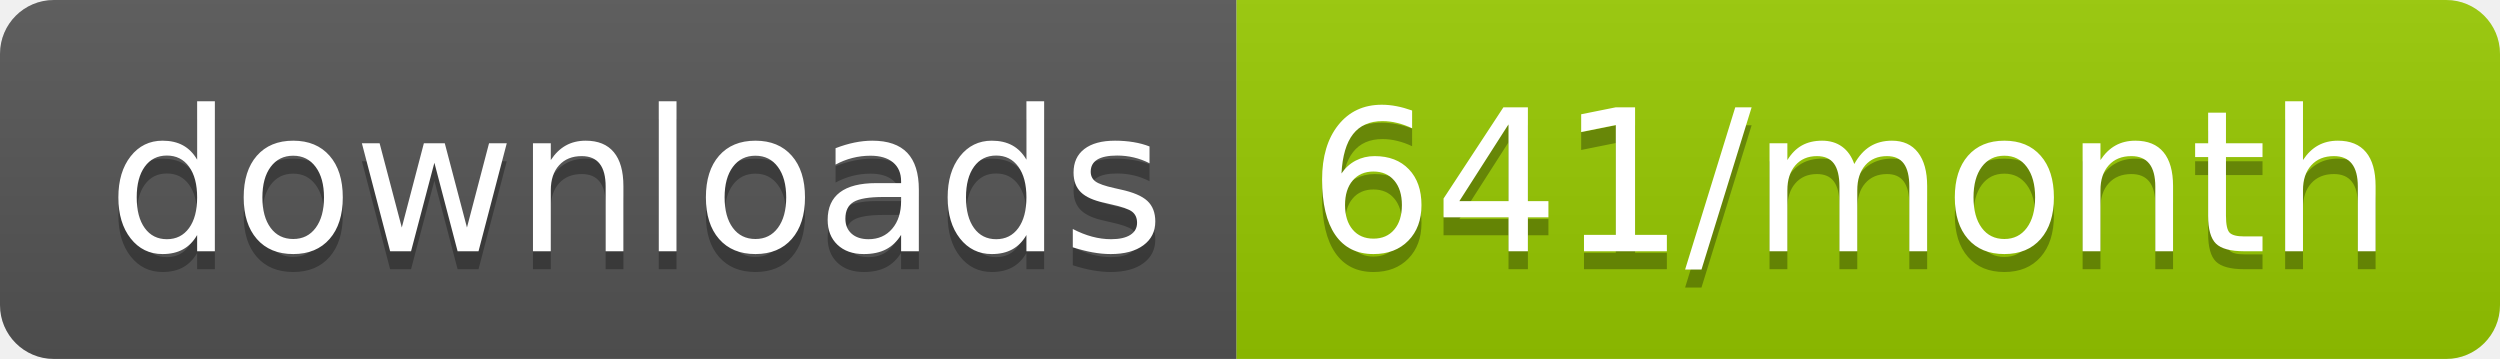
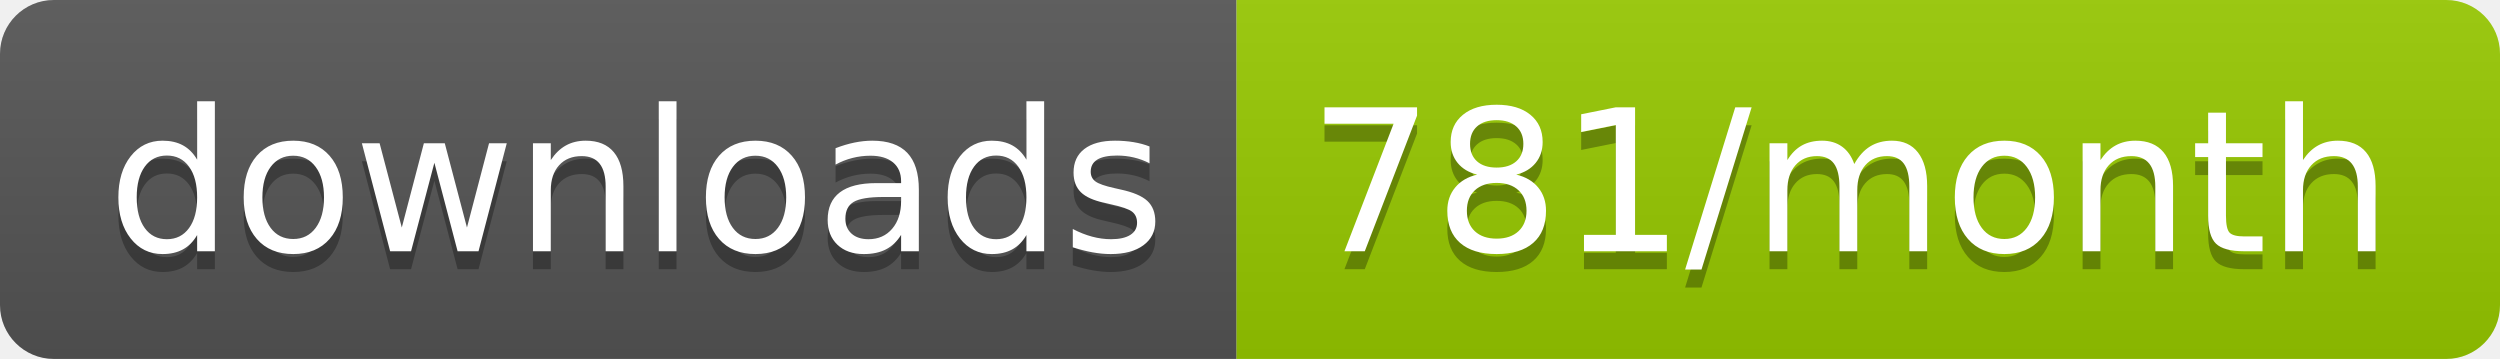
<svg xmlns="http://www.w3.org/2000/svg" width="139.3" height="20">
  <linearGradient id="smooth" x2="0" y2="100%">
    <stop offset="0" stop-color="#bbb" stop-opacity=".1" />
    <stop offset="1" stop-opacity=".1" />
  </linearGradient>
  <clipPath id="round">
    <rect width="139.3" height="20" rx="3" fill="#fff" />
  </clipPath>
  <g clip-path="url(#round)">
    <rect width="68.9" height="20" fill="#555" />
    <rect x="68.9" width="70.4" height="20" fill="#97CA00" />
    <rect width="139.3" height="20" fill="url(#smooth)" />
  </g>
  <g fill="#fff" text-anchor="middle" font-family="DejaVu Sans,Verdana,Geneva,sans-serif" font-size="110">
    <text x="354.5" y="150" fill="#010101" fill-opacity=".3" transform="scale(0.1)" textLength="589.0" lengthAdjust="spacing">downloads</text>
    <text x="354.5" y="140" transform="scale(0.1)" textLength="589.0" lengthAdjust="spacing">downloads</text>
-     <text x="1031.0" y="150" fill="#010101" fill-opacity=".3" transform="scale(0.1)" textLength="604.0" lengthAdjust="spacing">641/month</text>
-     <text x="1031.0" y="140" transform="scale(0.1)" textLength="604.0" lengthAdjust="spacing">641/month</text>
+     <text x="1031.0" y="150" fill="#010101" fill-opacity=".3" transform="scale(0.1)" textLength="604.0" lengthAdjust="spacing">781/month</text>
+     <text x="1031.0" y="140" transform="scale(0.1)" textLength="604.0" lengthAdjust="spacing">781/month</text>
  </g>
</svg>
